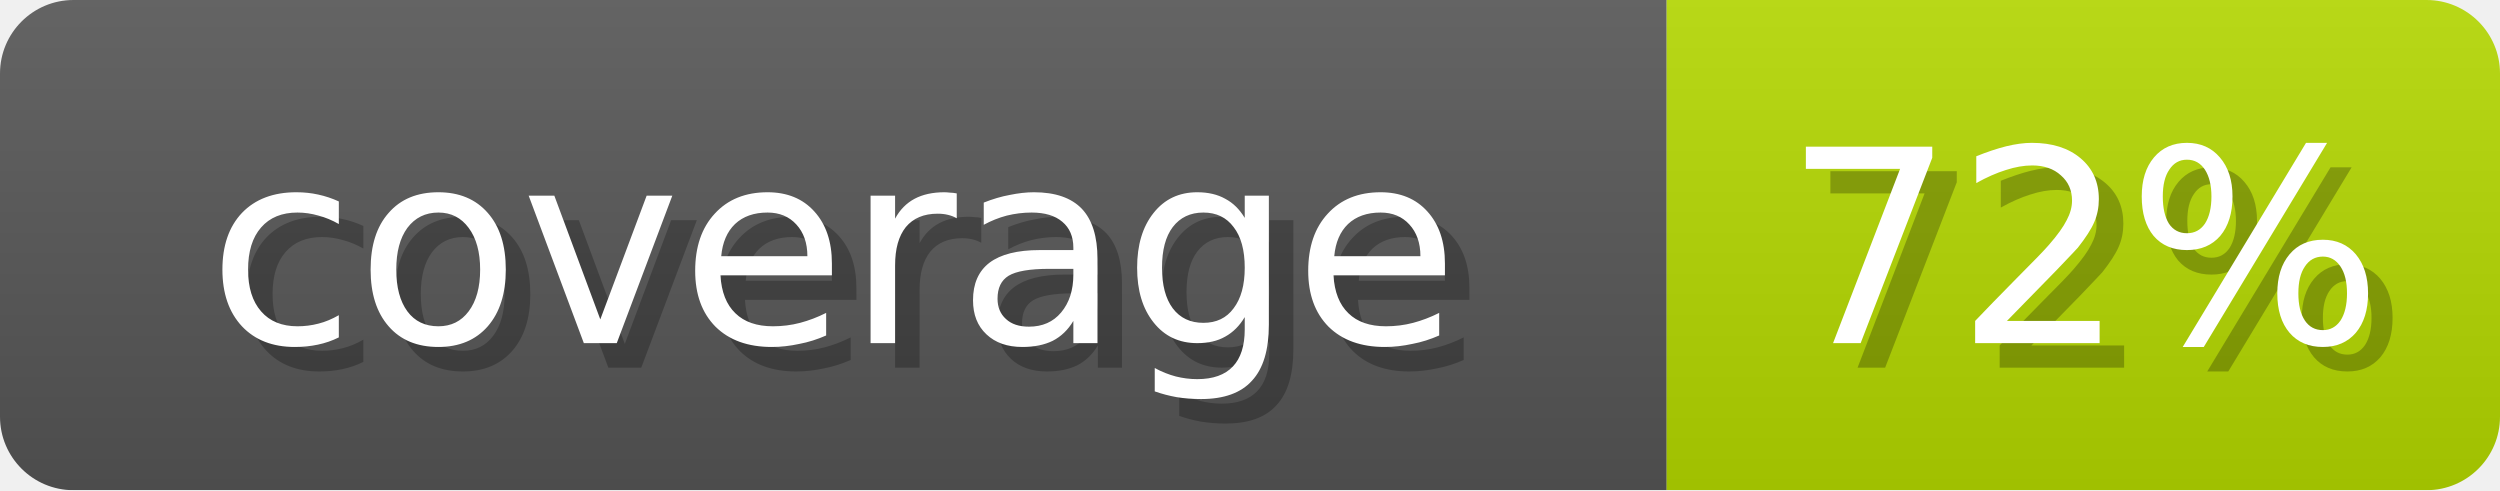
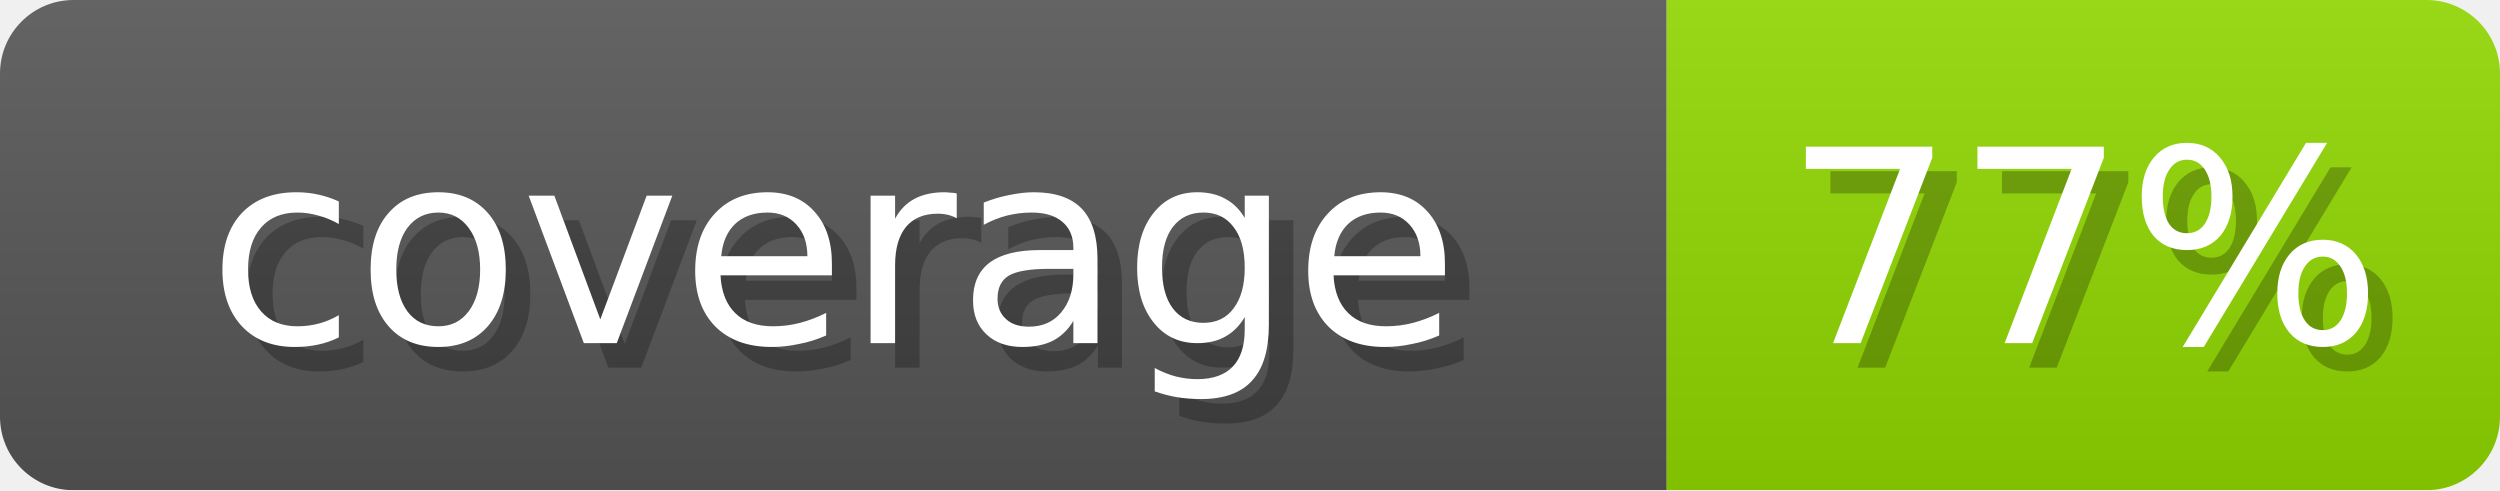
- <svg xmlns="http://www.w3.org/2000/svg" width="102" height="20" role="img" aria-label="coverage: 72%">
+ <svg xmlns="http://www.w3.org/2000/svg" width="102" height="20" role="img" aria-label="coverage: 77%">
  <linearGradient id="s" x2="0" y2="100%">
    <stop offset="0" stop-opacity=".1" stop-color="#EEE" />
    <stop offset="1" stop-opacity=".1" />
  </linearGradient>
  <mask id="m">
    <rect width="102" height="20" rx="3" fill="#fff" />
  </mask>
  <g mask="url(#m)">
    <rect width="68" height="20" fill="#555" />
-     <rect x="68" width="34" height="20" fill="#B2D600" />
+     <rect x="68" width="34" height="20" fill="#90D600" />
    <rect width="102" height="20" fill="url(#s)" />
  </g>
  <g fill="#fff" text-anchor="middle" font-family="Verdana,DejaVu Sans,sans-serif" font-size="11">
    <text x="35" y="15" fill="#000" opacity="0.25">coverage</text>
    <text x="34" y="14">coverage</text>
-     <text x="86" y="15" fill="#000" opacity="0.25">72%</text>
-     <text x="85" y="14">72%</text>
+     <text x="86" y="15" fill="#000" opacity="0.25">77%</text>
+     <text x="85" y="14">77%</text>
  </g>
</svg>
